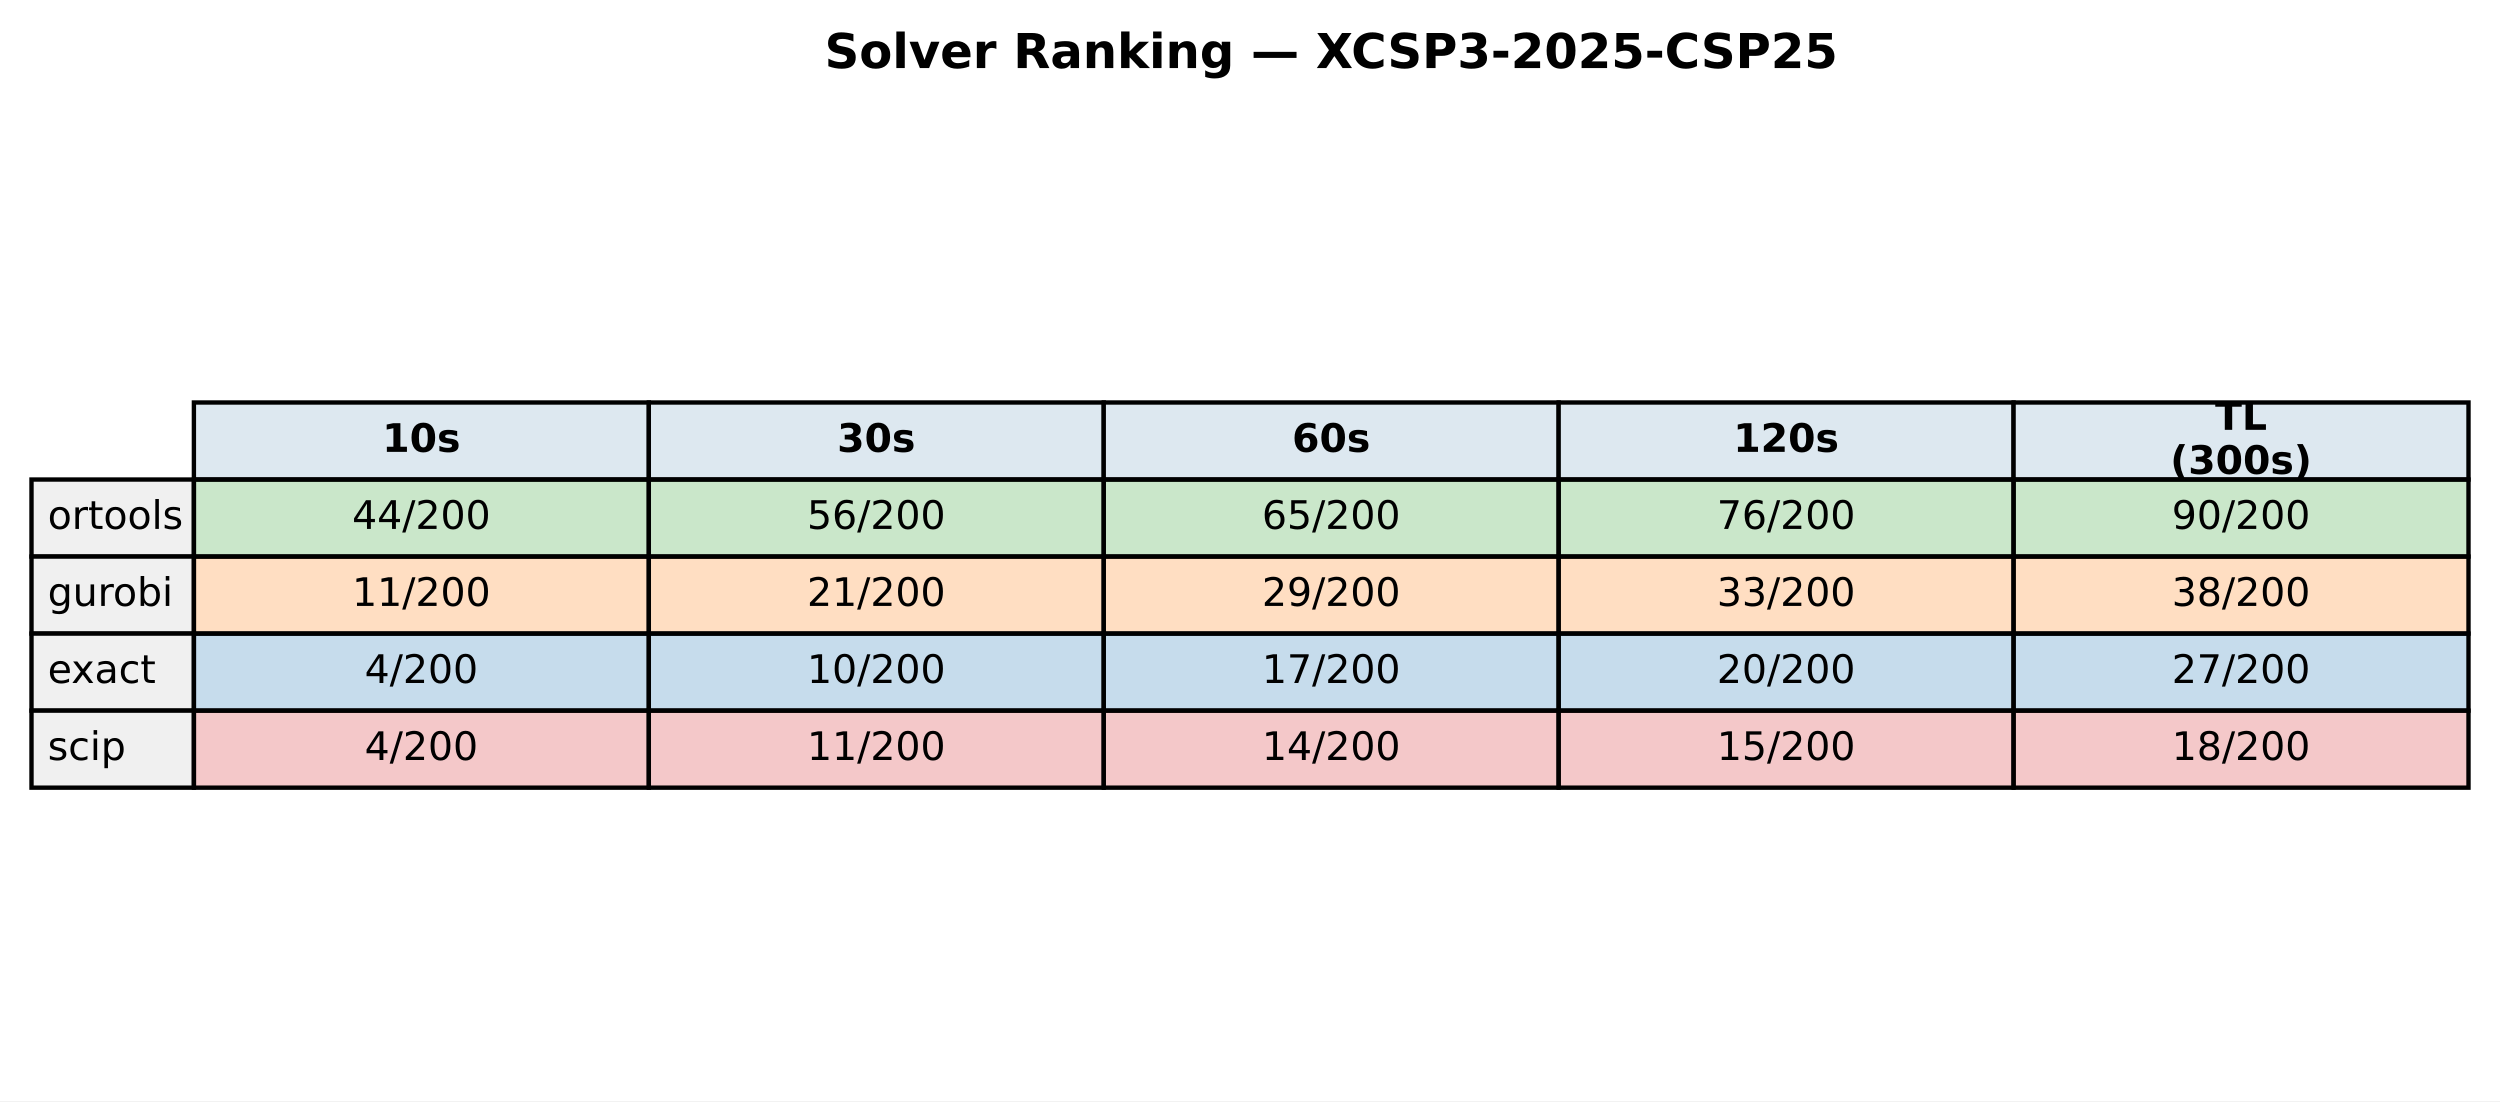
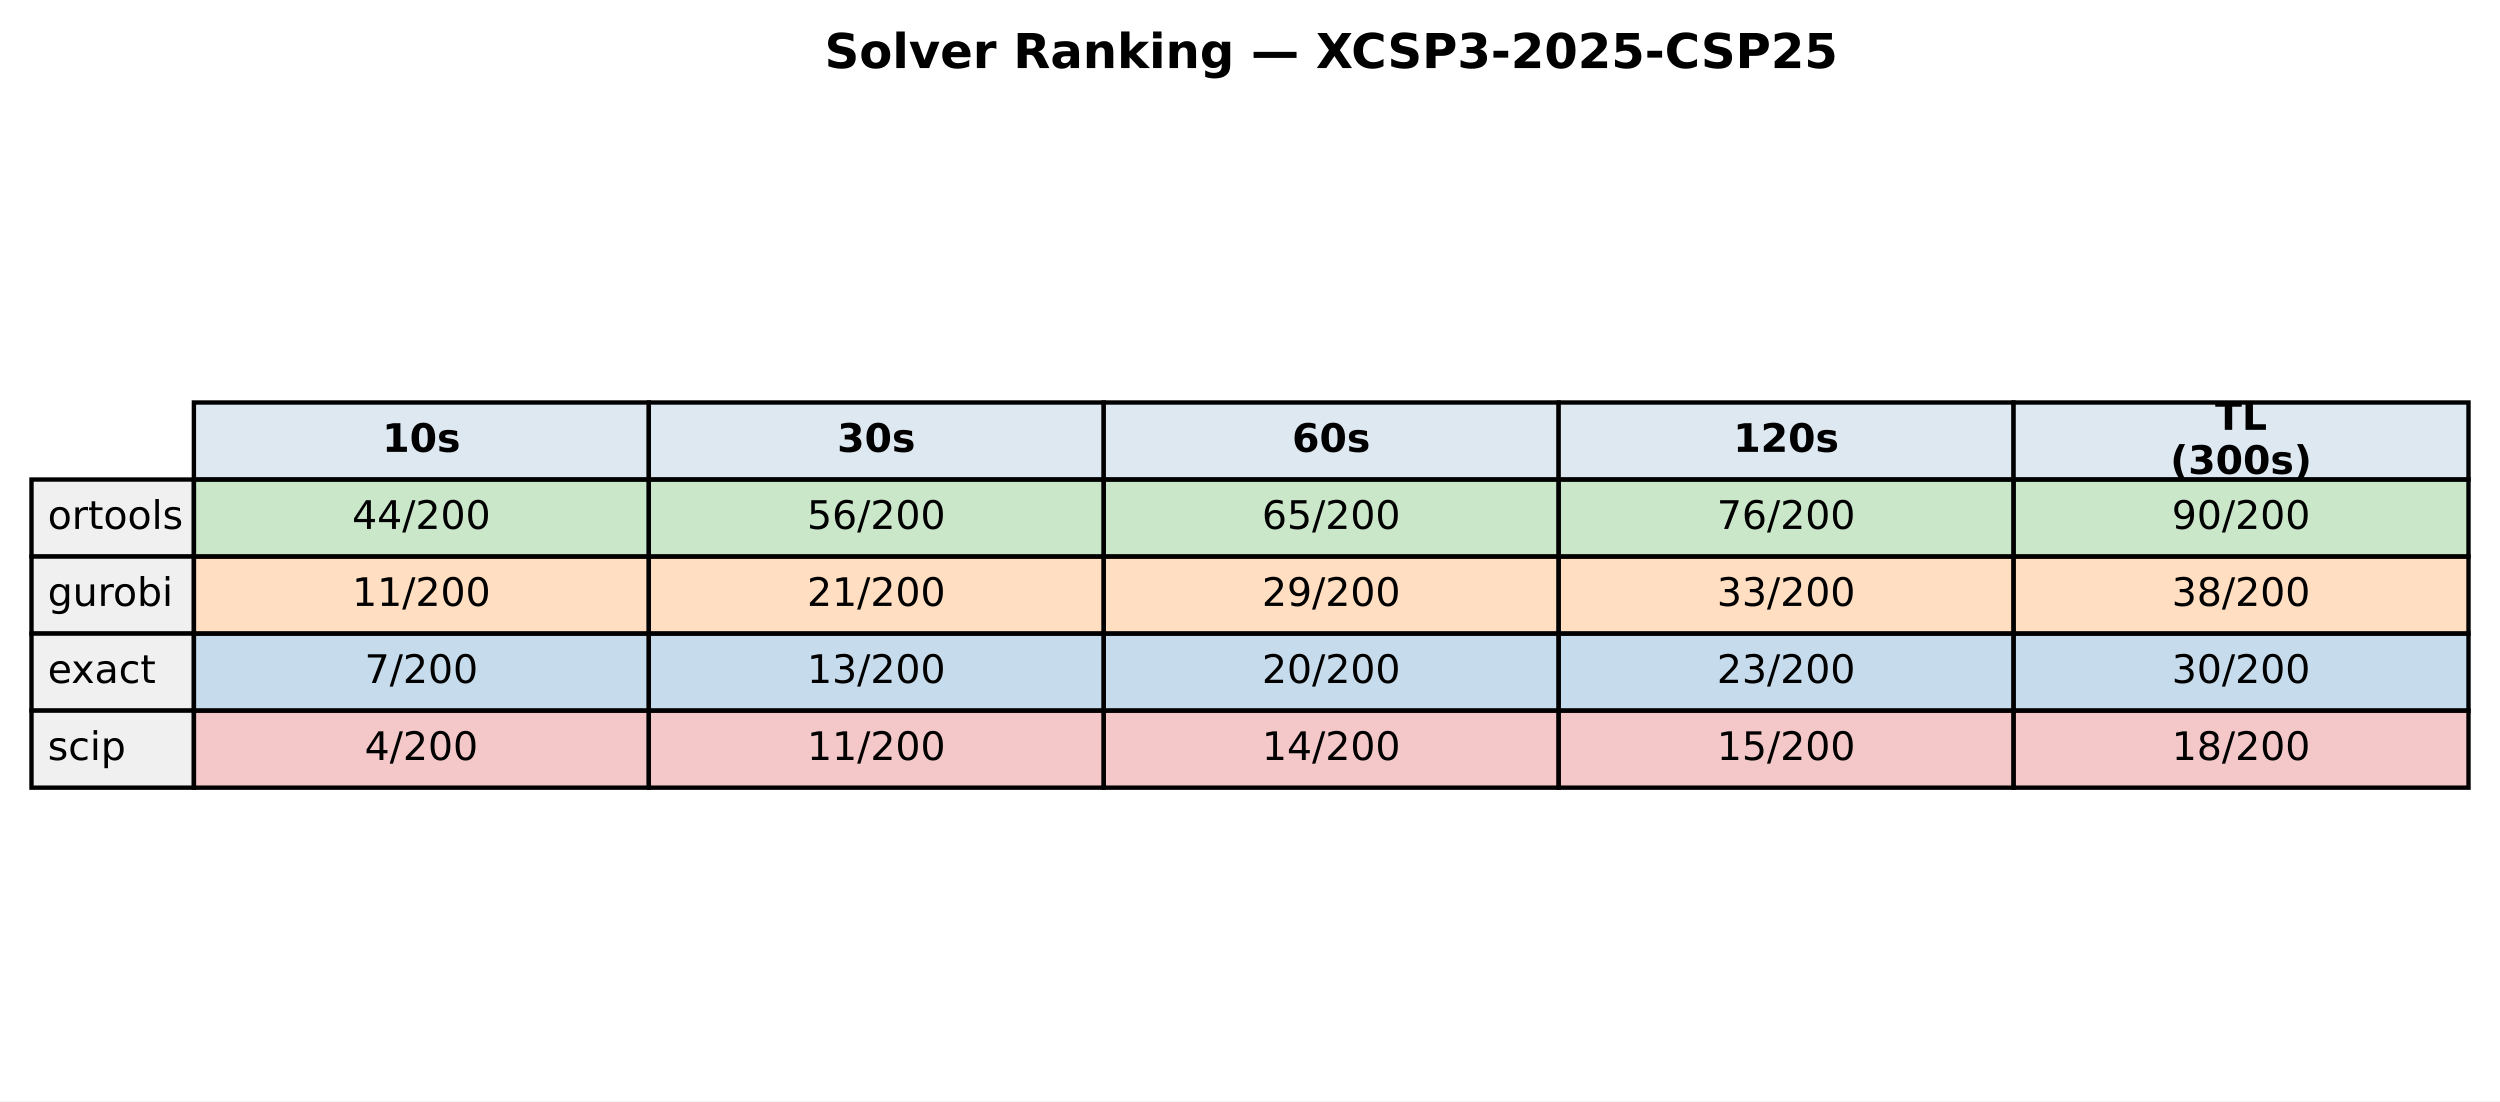
<svg xmlns="http://www.w3.org/2000/svg" xmlns:xlink="http://www.w3.org/1999/xlink" width="571.513pt" height="251.718pt" viewBox="0 0 571.513 251.718" version="1.1">
  <defs>
    <style type="text/css">*{stroke-linejoin: round; stroke-linecap: butt}</style>
  </defs>
  <g id="figure_1">
    <g id="patch_1">
      <path d="M 0 251.718  L 571.513 251.718  L 571.513 0  L 0 0  z " style="fill: #ffffff" />
    </g>
    <g id="axes_1">
      <g id="table_1">
        <g id="patch_2">
          <path d="M 44.325 109.623  L 148.323 109.623  L 148.323 92.012  L 44.325 92.012  z " style="fill: #dde8f0; stroke: #000000; stroke-linejoin: miter" />
        </g>
        <g id="text_1">
          <g transform="translate(87.38353 103.3009) scale(0.09 -0.09)">
            <defs>
              <path id="DejaVuSans-Bold-31" d="M 750 831  L 1813 831  L 1813 3847  L 722 3622  L 722 4441  L 1806 4666  L 2950 4666  L 2950 831  L 4013 831  L 4013 0  L 750 0  L 750 831  z " transform="scale(0.015625)" />
              <path id="DejaVuSans-Bold-30" d="M 2944 2338  Q 2944 3213 2780 3570  Q 2616 3928 2228 3928  Q 1841 3928 1675 3570  Q 1509 3213 1509 2338  Q 1509 1453 1675 1090  Q 1841 728 2228 728  Q 2613 728 2778 1090  Q 2944 1453 2944 2338  z M 4147 2328  Q 4147 1169 3647 539  Q 3147 -91 2228 -91  Q 1306 -91 806 539  Q 306 1169 306 2328  Q 306 3491 806 4120  Q 1306 4750 2228 4750  Q 3147 4750 3647 4120  Q 4147 3491 4147 2328  z " transform="scale(0.015625)" />
              <path id="DejaVuSans-Bold-73" d="M 3272 3391  L 3272 2541  Q 2913 2691 2578 2766  Q 2244 2841 1947 2841  Q 1628 2841 1473 2761  Q 1319 2681 1319 2516  Q 1319 2381 1436 2309  Q 1553 2238 1856 2203  L 2053 2175  Q 2913 2066 3209 1816  Q 3506 1566 3506 1031  Q 3506 472 3093 190  Q 2681 -91 1863 -91  Q 1516 -91 1145 -36  Q 775 19 384 128  L 384 978  Q 719 816 1070 734  Q 1422 653 1784 653  Q 2113 653 2278 743  Q 2444 834 2444 1013  Q 2444 1163 2330 1236  Q 2216 1309 1875 1350  L 1678 1375  Q 931 1469 631 1722  Q 331 1975 331 2491  Q 331 3047 712 3315  Q 1094 3584 1881 3584  Q 2191 3584 2531 3537  Q 2872 3491 3272 3391  z " transform="scale(0.015625)" />
            </defs>
            <use xlink:href="#DejaVuSans-Bold-31" />
            <use xlink:href="#DejaVuSans-Bold-30" transform="translate(69.58008 0)" />
            <use xlink:href="#DejaVuSans-Bold-73" transform="translate(139.1602 0)" />
          </g>
        </g>
        <g id="patch_3">
          <path d="M 148.323 109.623  L 252.32 109.623  L 252.32 92.012  L 148.323 92.012  z " style="fill: #dde8f0; stroke: #000000; stroke-linejoin: miter" />
        </g>
        <g id="text_2">
          <g transform="translate(191.381 103.3009) scale(0.09 -0.09)">
            <defs>
              <path id="DejaVuSans-Bold-33" d="M 2981 2516  Q 3453 2394 3698 2092  Q 3944 1791 3944 1325  Q 3944 631 3412 270  Q 2881 -91 1863 -91  Q 1503 -91 1142 -33  Q 781 25 428 141  L 428 1069  Q 766 900 1098 814  Q 1431 728 1753 728  Q 2231 728 2486 893  Q 2741 1059 2741 1369  Q 2741 1688 2480 1852  Q 2219 2016 1709 2016  L 1228 2016  L 1228 2791  L 1734 2791  Q 2188 2791 2409 2933  Q 2631 3075 2631 3366  Q 2631 3634 2415 3781  Q 2200 3928 1806 3928  Q 1516 3928 1219 3862  Q 922 3797 628 3669  L 628 4550  Q 984 4650 1334 4700  Q 1684 4750 2022 4750  Q 2931 4750 3382 4451  Q 3834 4153 3834 3553  Q 3834 3144 3618 2883  Q 3403 2622 2981 2516  z " transform="scale(0.015625)" />
            </defs>
            <use xlink:href="#DejaVuSans-Bold-33" />
            <use xlink:href="#DejaVuSans-Bold-30" transform="translate(69.58008 0)" />
            <use xlink:href="#DejaVuSans-Bold-73" transform="translate(139.1602 0)" />
          </g>
        </g>
        <g id="patch_4">
          <path d="M 252.32 109.623  L 356.318 109.623  L 356.318 92.012  L 252.32 92.012  z " style="fill: #dde8f0; stroke: #000000; stroke-linejoin: miter" />
        </g>
        <g id="text_3">
          <g transform="translate(295.3786 103.3009) scale(0.09 -0.09)">
            <defs>
              <path id="DejaVuSans-Bold-36" d="M 2316 2303  Q 2000 2303 1842 2098  Q 1684 1894 1684 1484  Q 1684 1075 1842 870  Q 2000 666 2316 666  Q 2634 666 2792 870  Q 2950 1075 2950 1484  Q 2950 1894 2792 2098  Q 2634 2303 2316 2303  z M 3803 4544  L 3803 3681  Q 3506 3822 3243 3889  Q 2981 3956 2731 3956  Q 2194 3956 1894 3657  Q 1594 3359 1544 2772  Q 1750 2925 1990 3001  Q 2231 3078 2516 3078  Q 3231 3078 3670 2659  Q 4109 2241 4109 1563  Q 4109 813 3618 361  Q 3128 -91 2303 -91  Q 1394 -91 895 523  Q 397 1138 397 2266  Q 397 3422 980 4083  Q 1563 4744 2578 4744  Q 2900 4744 3203 4694  Q 3506 4644 3803 4544  z " transform="scale(0.015625)" />
            </defs>
            <use xlink:href="#DejaVuSans-Bold-36" />
            <use xlink:href="#DejaVuSans-Bold-30" transform="translate(69.58008 0)" />
            <use xlink:href="#DejaVuSans-Bold-73" transform="translate(139.1602 0)" />
          </g>
        </g>
        <g id="patch_5">
          <path d="M 356.318 109.623  L 460.315 109.623  L 460.315 92.012  L 356.318 92.012  z " style="fill: #dde8f0; stroke: #000000; stroke-linejoin: miter" />
        </g>
        <g id="text_4">
          <g transform="translate(396.2451 103.3009) scale(0.09 -0.09)">
            <defs>
              <path id="DejaVuSans-Bold-32" d="M 1844 884  L 3897 884  L 3897 0  L 506 0  L 506 884  L 2209 2388  Q 2438 2594 2547 2791  Q 2656 2988 2656 3200  Q 2656 3528 2436 3728  Q 2216 3928 1850 3928  Q 1569 3928 1234 3808  Q 900 3688 519 3450  L 519 4475  Q 925 4609 1322 4679  Q 1719 4750 2100 4750  Q 2938 4750 3402 4381  Q 3866 4013 3866 3353  Q 3866 2972 3669 2642  Q 3472 2313 2841 1759  L 1844 884  z " transform="scale(0.015625)" />
            </defs>
            <use xlink:href="#DejaVuSans-Bold-31" />
            <use xlink:href="#DejaVuSans-Bold-32" transform="translate(69.58008 0)" />
            <use xlink:href="#DejaVuSans-Bold-30" transform="translate(139.1602 0)" />
            <use xlink:href="#DejaVuSans-Bold-73" transform="translate(208.7402 0)" />
          </g>
        </g>
        <g id="patch_6">
          <path d="M 460.315 109.623  L 564.313 109.623  L 564.313 92.012  L 460.315 92.012  z " style="fill: #dde8f0; stroke: #000000; stroke-linejoin: miter" />
        </g>
        <g id="text_5">
          <g transform="translate(506.3767 98.26192) scale(0.09 -0.09)">
            <defs>
              <path id="DejaVuSans-Bold-54" d="M 31 4666  L 4331 4666  L 4331 3756  L 2784 3756  L 2784 0  L 1581 0  L 1581 3756  L 31 3756  L 31 4666  z " transform="scale(0.015625)" />
              <path id="DejaVuSans-Bold-4c" d="M 588 4666  L 1791 4666  L 1791 909  L 3903 909  L 3903 0  L 588 0  L 588 4666  z " transform="scale(0.015625)" />
            </defs>
            <use xlink:href="#DejaVuSans-Bold-54" />
            <use xlink:href="#DejaVuSans-Bold-4c" transform="translate(68.21289 0)" />
          </g>
          <g transform="translate(496.1293 108.34) scale(0.09 -0.09)">
            <defs>
              <path id="DejaVuSans-Bold-28" d="M 2413 -844  L 1484 -844  Q 1006 -72 778 623  Q 550 1319 550 2003  Q 550 2688 779 3389  Q 1009 4091 1484 4856  L 2413 4856  Q 2013 4116 1813 3408  Q 1613 2700 1613 2009  Q 1613 1319 1811 609  Q 2009 -100 2413 -844  z " transform="scale(0.015625)" />
              <path id="DejaVuSans-Bold-29" d="M 513 -844  Q 913 -100 1113 609  Q 1313 1319 1313 2009  Q 1313 2700 1113 3408  Q 913 4116 513 4856  L 1441 4856  Q 1916 4091 2145 3389  Q 2375 2688 2375 2003  Q 2375 1319 2147 623  Q 1919 -72 1441 -844  L 513 -844  z " transform="scale(0.015625)" />
            </defs>
            <use xlink:href="#DejaVuSans-Bold-28" />
            <use xlink:href="#DejaVuSans-Bold-33" transform="translate(45.70312 0)" />
            <use xlink:href="#DejaVuSans-Bold-30" transform="translate(115.2832 0)" />
            <use xlink:href="#DejaVuSans-Bold-30" transform="translate(184.8633 0)" />
            <use xlink:href="#DejaVuSans-Bold-73" transform="translate(254.4434 0)" />
            <use xlink:href="#DejaVuSans-Bold-29" transform="translate(313.9648 0)" />
          </g>
        </g>
        <g id="patch_7">
          <path d="M 7.2 127.233  L 44.325 127.233  L 44.325 109.623  L 7.2 109.623  z " style="fill: #f0f0f0; stroke: #000000; stroke-linejoin: miter" />
        </g>
        <g id="text_6">
          <g transform="translate(10.9125 120.9113) scale(0.09 -0.09)">
            <defs>
              <path id="DejaVuSans-6f" d="M 1959 3097  Q 1497 3097 1228 2736  Q 959 2375 959 1747  Q 959 1119 1226 758  Q 1494 397 1959 397  Q 2419 397 2687 759  Q 2956 1122 2956 1747  Q 2956 2369 2687 2733  Q 2419 3097 1959 3097  z M 1959 3584  Q 2709 3584 3137 3096  Q 3566 2609 3566 1747  Q 3566 888 3137 398  Q 2709 -91 1959 -91  Q 1206 -91 779 398  Q 353 888 353 1747  Q 353 2609 779 3096  Q 1206 3584 1959 3584  z " transform="scale(0.015625)" />
              <path id="DejaVuSans-72" d="M 2631 2963  Q 2534 3019 2420 3045  Q 2306 3072 2169 3072  Q 1681 3072 1420 2755  Q 1159 2438 1159 1844  L 1159 0  L 581 0  L 581 3500  L 1159 3500  L 1159 2956  Q 1341 3275 1631 3429  Q 1922 3584 2338 3584  Q 2397 3584 2469 3576  Q 2541 3569 2628 3553  L 2631 2963  z " transform="scale(0.015625)" />
              <path id="DejaVuSans-74" d="M 1172 4494  L 1172 3500  L 2356 3500  L 2356 3053  L 1172 3053  L 1172 1153  Q 1172 725 1289 603  Q 1406 481 1766 481  L 2356 481  L 2356 0  L 1766 0  Q 1100 0 847 248  Q 594 497 594 1153  L 594 3053  L 172 3053  L 172 3500  L 594 3500  L 594 4494  L 1172 4494  z " transform="scale(0.015625)" />
              <path id="DejaVuSans-6c" d="M 603 4863  L 1178 4863  L 1178 0  L 603 0  L 603 4863  z " transform="scale(0.015625)" />
              <path id="DejaVuSans-73" d="M 2834 3397  L 2834 2853  Q 2591 2978 2328 3040  Q 2066 3103 1784 3103  Q 1356 3103 1142 2972  Q 928 2841 928 2578  Q 928 2378 1081 2264  Q 1234 2150 1697 2047  L 1894 2003  Q 2506 1872 2764 1633  Q 3022 1394 3022 966  Q 3022 478 2636 193  Q 2250 -91 1575 -91  Q 1294 -91 989 -36  Q 684 19 347 128  L 347 722  Q 666 556 975 473  Q 1284 391 1588 391  Q 1994 391 2212 530  Q 2431 669 2431 922  Q 2431 1156 2273 1281  Q 2116 1406 1581 1522  L 1381 1569  Q 847 1681 609 1914  Q 372 2147 372 2553  Q 372 3047 722 3315  Q 1072 3584 1716 3584  Q 2034 3584 2315 3537  Q 2597 3491 2834 3397  z " transform="scale(0.015625)" />
            </defs>
            <use xlink:href="#DejaVuSans-6f" />
            <use xlink:href="#DejaVuSans-72" transform="translate(61.18164 0)" />
            <use xlink:href="#DejaVuSans-74" transform="translate(102.2949 0)" />
            <use xlink:href="#DejaVuSans-6f" transform="translate(141.5039 0)" />
            <use xlink:href="#DejaVuSans-6f" transform="translate(202.6855 0)" />
            <use xlink:href="#DejaVuSans-6c" transform="translate(263.8672 0)" />
            <use xlink:href="#DejaVuSans-73" transform="translate(291.6504 0)" />
          </g>
        </g>
        <g id="patch_8">
          <path d="M 44.325 127.233  L 148.323 127.233  L 148.323 109.623  L 44.325 109.623  z " style="fill: #2ca02c; fill-opacity: 0.25; stroke: #000000; stroke-linejoin: miter" />
        </g>
        <g id="text_7">
          <g transform="translate(80.4922 120.9113) scale(0.09 -0.09)">
            <defs>
              <path id="DejaVuSans-34" d="M 2419 4116  L 825 1625  L 2419 1625  L 2419 4116  z M 2253 4666  L 3047 4666  L 3047 1625  L 3713 1625  L 3713 1100  L 3047 1100  L 3047 0  L 2419 0  L 2419 1100  L 313 1100  L 313 1709  L 2253 4666  z " transform="scale(0.015625)" />
              <path id="DejaVuSans-2f" d="M 1625 4666  L 2156 4666  L 531 -594  L 0 -594  L 1625 4666  z " transform="scale(0.015625)" />
              <path id="DejaVuSans-32" d="M 1228 531  L 3431 531  L 3431 0  L 469 0  L 469 531  Q 828 903 1448 1529  Q 2069 2156 2228 2338  Q 2531 2678 2651 2914  Q 2772 3150 2772 3378  Q 2772 3750 2511 3984  Q 2250 4219 1831 4219  Q 1534 4219 1204 4116  Q 875 4013 500 3803  L 500 4441  Q 881 4594 1212 4672  Q 1544 4750 1819 4750  Q 2544 4750 2975 4387  Q 3406 4025 3406 3419  Q 3406 3131 3298 2873  Q 3191 2616 2906 2266  Q 2828 2175 2409 1742  Q 1991 1309 1228 531  z " transform="scale(0.015625)" />
              <path id="DejaVuSans-30" d="M 2034 4250  Q 1547 4250 1301 3770  Q 1056 3291 1056 2328  Q 1056 1369 1301 889  Q 1547 409 2034 409  Q 2525 409 2770 889  Q 3016 1369 3016 2328  Q 3016 3291 2770 3770  Q 2525 4250 2034 4250  z M 2034 4750  Q 2819 4750 3233 4129  Q 3647 3509 3647 2328  Q 3647 1150 3233 529  Q 2819 -91 2034 -91  Q 1250 -91 836 529  Q 422 1150 422 2328  Q 422 3509 836 4129  Q 1250 4750 2034 4750  z " transform="scale(0.015625)" />
            </defs>
            <use xlink:href="#DejaVuSans-34" />
            <use xlink:href="#DejaVuSans-34" transform="translate(63.62305 0)" />
            <use xlink:href="#DejaVuSans-2f" transform="translate(127.2461 0)" />
            <use xlink:href="#DejaVuSans-32" transform="translate(160.9375 0)" />
            <use xlink:href="#DejaVuSans-30" transform="translate(224.5605 0)" />
            <use xlink:href="#DejaVuSans-30" transform="translate(288.1836 0)" />
          </g>
        </g>
        <g id="patch_9">
          <path d="M 148.323 127.233  L 252.32 127.233  L 252.32 109.623  L 148.323 109.623  z " style="fill: #2ca02c; fill-opacity: 0.25; stroke: #000000; stroke-linejoin: miter" />
        </g>
        <g id="text_8">
          <g transform="translate(184.4897 120.9113) scale(0.09 -0.09)">
            <defs>
              <path id="DejaVuSans-35" d="M 691 4666  L 3169 4666  L 3169 4134  L 1269 4134  L 1269 2991  Q 1406 3038 1543 3061  Q 1681 3084 1819 3084  Q 2600 3084 3056 2656  Q 3513 2228 3513 1497  Q 3513 744 3044 326  Q 2575 -91 1722 -91  Q 1428 -91 1123 -41  Q 819 9 494 109  L 494 744  Q 775 591 1075 516  Q 1375 441 1709 441  Q 2250 441 2565 725  Q 2881 1009 2881 1497  Q 2881 1984 2565 2268  Q 2250 2553 1709 2553  Q 1456 2553 1204 2497  Q 953 2441 691 2322  L 691 4666  z " transform="scale(0.015625)" />
              <path id="DejaVuSans-36" d="M 2113 2584  Q 1688 2584 1439 2293  Q 1191 2003 1191 1497  Q 1191 994 1439 701  Q 1688 409 2113 409  Q 2538 409 2786 701  Q 3034 994 3034 1497  Q 3034 2003 2786 2293  Q 2538 2584 2113 2584  z M 3366 4563  L 3366 3988  Q 3128 4100 2886 4159  Q 2644 4219 2406 4219  Q 1781 4219 1451 3797  Q 1122 3375 1075 2522  Q 1259 2794 1537 2939  Q 1816 3084 2150 3084  Q 2853 3084 3261 2657  Q 3669 2231 3669 1497  Q 3669 778 3244 343  Q 2819 -91 2113 -91  Q 1303 -91 875 529  Q 447 1150 447 2328  Q 447 3434 972 4092  Q 1497 4750 2381 4750  Q 2619 4750 2861 4703  Q 3103 4656 3366 4563  z " transform="scale(0.015625)" />
            </defs>
            <use xlink:href="#DejaVuSans-35" />
            <use xlink:href="#DejaVuSans-36" transform="translate(63.62305 0)" />
            <use xlink:href="#DejaVuSans-2f" transform="translate(127.2461 0)" />
            <use xlink:href="#DejaVuSans-32" transform="translate(160.9375 0)" />
            <use xlink:href="#DejaVuSans-30" transform="translate(224.5605 0)" />
            <use xlink:href="#DejaVuSans-30" transform="translate(288.1836 0)" />
          </g>
        </g>
        <g id="patch_10">
          <path d="M 252.32 127.233  L 356.318 127.233  L 356.318 109.623  L 252.32 109.623  z " style="fill: #2ca02c; fill-opacity: 0.25; stroke: #000000; stroke-linejoin: miter" />
        </g>
        <g id="text_9">
          <g transform="translate(288.4872 120.9113) scale(0.09 -0.09)">
            <use xlink:href="#DejaVuSans-36" />
            <use xlink:href="#DejaVuSans-35" transform="translate(63.62305 0)" />
            <use xlink:href="#DejaVuSans-2f" transform="translate(127.2461 0)" />
            <use xlink:href="#DejaVuSans-32" transform="translate(160.9375 0)" />
            <use xlink:href="#DejaVuSans-30" transform="translate(224.5605 0)" />
            <use xlink:href="#DejaVuSans-30" transform="translate(288.1836 0)" />
          </g>
        </g>
        <g id="patch_11">
          <path d="M 356.318 127.233  L 460.315 127.233  L 460.315 109.623  L 356.318 109.623  z " style="fill: #2ca02c; fill-opacity: 0.25; stroke: #000000; stroke-linejoin: miter" />
        </g>
        <g id="text_10">
          <g transform="translate(392.4848 120.9113) scale(0.09 -0.09)">
            <defs>
              <path id="DejaVuSans-37" d="M 525 4666  L 3525 4666  L 3525 4397  L 1831 0  L 1172 0  L 2766 4134  L 525 4134  L 525 4666  z " transform="scale(0.015625)" />
            </defs>
            <use xlink:href="#DejaVuSans-37" />
            <use xlink:href="#DejaVuSans-36" transform="translate(63.62305 0)" />
            <use xlink:href="#DejaVuSans-2f" transform="translate(127.2461 0)" />
            <use xlink:href="#DejaVuSans-32" transform="translate(160.9375 0)" />
            <use xlink:href="#DejaVuSans-30" transform="translate(224.5605 0)" />
            <use xlink:href="#DejaVuSans-30" transform="translate(288.1836 0)" />
          </g>
        </g>
        <g id="patch_12">
          <path d="M 460.315 127.233  L 564.313 127.233  L 564.313 109.623  L 460.315 109.623  z " style="fill: #2ca02c; fill-opacity: 0.25; stroke: #000000; stroke-linejoin: miter" />
        </g>
        <g id="text_11">
          <g transform="translate(496.4823 120.9113) scale(0.09 -0.09)">
            <defs>
              <path id="DejaVuSans-39" d="M 703 97  L 703 672  Q 941 559 1184 500  Q 1428 441 1663 441  Q 2288 441 2617 861  Q 2947 1281 2994 2138  Q 2813 1869 2534 1725  Q 2256 1581 1919 1581  Q 1219 1581 811 2004  Q 403 2428 403 3163  Q 403 3881 828 4315  Q 1253 4750 1959 4750  Q 2769 4750 3195 4129  Q 3622 3509 3622 2328  Q 3622 1225 3098 567  Q 2575 -91 1691 -91  Q 1453 -91 1209 -44  Q 966 3 703 97  z M 1959 2075  Q 2384 2075 2632 2365  Q 2881 2656 2881 3163  Q 2881 3666 2632 3958  Q 2384 4250 1959 4250  Q 1534 4250 1286 3958  Q 1038 3666 1038 3163  Q 1038 2656 1286 2365  Q 1534 2075 1959 2075  z " transform="scale(0.015625)" />
            </defs>
            <use xlink:href="#DejaVuSans-39" />
            <use xlink:href="#DejaVuSans-30" transform="translate(63.62305 0)" />
            <use xlink:href="#DejaVuSans-2f" transform="translate(127.2461 0)" />
            <use xlink:href="#DejaVuSans-32" transform="translate(160.9375 0)" />
            <use xlink:href="#DejaVuSans-30" transform="translate(224.5605 0)" />
            <use xlink:href="#DejaVuSans-30" transform="translate(288.1836 0)" />
          </g>
        </g>
        <g id="patch_13">
          <path d="M 7.2 144.843  L 44.325 144.843  L 44.325 127.233  L 7.2 127.233  z " style="fill: #f0f0f0; stroke: #000000; stroke-linejoin: miter" />
        </g>
        <g id="text_12">
          <g transform="translate(10.9125 138.5217) scale(0.09 -0.09)">
            <defs>
              <path id="DejaVuSans-67" d="M 2906 1791  Q 2906 2416 2648 2759  Q 2391 3103 1925 3103  Q 1463 3103 1205 2759  Q 947 2416 947 1791  Q 947 1169 1205 825  Q 1463 481 1925 481  Q 2391 481 2648 825  Q 2906 1169 2906 1791  z M 3481 434  Q 3481 -459 3084 -895  Q 2688 -1331 1869 -1331  Q 1566 -1331 1297 -1286  Q 1028 -1241 775 -1147  L 775 -588  Q 1028 -725 1275 -790  Q 1522 -856 1778 -856  Q 2344 -856 2625 -561  Q 2906 -266 2906 331  L 2906 616  Q 2728 306 2450 153  Q 2172 0 1784 0  Q 1141 0 747 490  Q 353 981 353 1791  Q 353 2603 747 3093  Q 1141 3584 1784 3584  Q 2172 3584 2450 3431  Q 2728 3278 2906 2969  L 2906 3500  L 3481 3500  L 3481 434  z " transform="scale(0.015625)" />
              <path id="DejaVuSans-75" d="M 544 1381  L 544 3500  L 1119 3500  L 1119 1403  Q 1119 906 1312 657  Q 1506 409 1894 409  Q 2359 409 2629 706  Q 2900 1003 2900 1516  L 2900 3500  L 3475 3500  L 3475 0  L 2900 0  L 2900 538  Q 2691 219 2414 64  Q 2138 -91 1772 -91  Q 1169 -91 856 284  Q 544 659 544 1381  z M 1991 3584  L 1991 3584  z " transform="scale(0.015625)" />
              <path id="DejaVuSans-62" d="M 3116 1747  Q 3116 2381 2855 2742  Q 2594 3103 2138 3103  Q 1681 3103 1420 2742  Q 1159 2381 1159 1747  Q 1159 1113 1420 752  Q 1681 391 2138 391  Q 2594 391 2855 752  Q 3116 1113 3116 1747  z M 1159 2969  Q 1341 3281 1617 3432  Q 1894 3584 2278 3584  Q 2916 3584 3314 3078  Q 3713 2572 3713 1747  Q 3713 922 3314 415  Q 2916 -91 2278 -91  Q 1894 -91 1617 61  Q 1341 213 1159 525  L 1159 0  L 581 0  L 581 4863  L 1159 4863  L 1159 2969  z " transform="scale(0.015625)" />
              <path id="DejaVuSans-69" d="M 603 3500  L 1178 3500  L 1178 0  L 603 0  L 603 3500  z M 603 4863  L 1178 4863  L 1178 4134  L 603 4134  L 603 4863  z " transform="scale(0.015625)" />
            </defs>
            <use xlink:href="#DejaVuSans-67" />
            <use xlink:href="#DejaVuSans-75" transform="translate(63.47656 0)" />
            <use xlink:href="#DejaVuSans-72" transform="translate(126.8555 0)" />
            <use xlink:href="#DejaVuSans-6f" transform="translate(165.7188 0)" />
            <use xlink:href="#DejaVuSans-62" transform="translate(226.9004 0)" />
            <use xlink:href="#DejaVuSans-69" transform="translate(290.377 0)" />
          </g>
        </g>
        <g id="patch_14">
          <path d="M 44.325 144.843  L 148.323 144.843  L 148.323 127.233  L 44.325 127.233  z " style="fill: #ff7f0e; fill-opacity: 0.25; stroke: #000000; stroke-linejoin: miter" />
        </g>
        <g id="text_13">
          <g transform="translate(80.4922 138.5217) scale(0.09 -0.09)">
            <defs>
              <path id="DejaVuSans-31" d="M 794 531  L 1825 531  L 1825 4091  L 703 3866  L 703 4441  L 1819 4666  L 2450 4666  L 2450 531  L 3481 531  L 3481 0  L 794 0  L 794 531  z " transform="scale(0.015625)" />
            </defs>
            <use xlink:href="#DejaVuSans-31" />
            <use xlink:href="#DejaVuSans-31" transform="translate(63.62305 0)" />
            <use xlink:href="#DejaVuSans-2f" transform="translate(127.2461 0)" />
            <use xlink:href="#DejaVuSans-32" transform="translate(160.9375 0)" />
            <use xlink:href="#DejaVuSans-30" transform="translate(224.5605 0)" />
            <use xlink:href="#DejaVuSans-30" transform="translate(288.1836 0)" />
          </g>
        </g>
        <g id="patch_15">
          <path d="M 148.323 144.843  L 252.32 144.843  L 252.32 127.233  L 148.323 127.233  z " style="fill: #ff7f0e; fill-opacity: 0.25; stroke: #000000; stroke-linejoin: miter" />
        </g>
        <g id="text_14">
          <g transform="translate(184.4897 138.5217) scale(0.09 -0.09)">
            <use xlink:href="#DejaVuSans-32" />
            <use xlink:href="#DejaVuSans-31" transform="translate(63.62305 0)" />
            <use xlink:href="#DejaVuSans-2f" transform="translate(127.2461 0)" />
            <use xlink:href="#DejaVuSans-32" transform="translate(160.9375 0)" />
            <use xlink:href="#DejaVuSans-30" transform="translate(224.5605 0)" />
            <use xlink:href="#DejaVuSans-30" transform="translate(288.1836 0)" />
          </g>
        </g>
        <g id="patch_16">
          <path d="M 252.32 144.843  L 356.318 144.843  L 356.318 127.233  L 252.32 127.233  z " style="fill: #ff7f0e; fill-opacity: 0.25; stroke: #000000; stroke-linejoin: miter" />
        </g>
        <g id="text_15">
          <g transform="translate(288.4872 138.5217) scale(0.09 -0.09)">
            <use xlink:href="#DejaVuSans-32" />
            <use xlink:href="#DejaVuSans-39" transform="translate(63.62305 0)" />
            <use xlink:href="#DejaVuSans-2f" transform="translate(127.2461 0)" />
            <use xlink:href="#DejaVuSans-32" transform="translate(160.9375 0)" />
            <use xlink:href="#DejaVuSans-30" transform="translate(224.5605 0)" />
            <use xlink:href="#DejaVuSans-30" transform="translate(288.1836 0)" />
          </g>
        </g>
        <g id="patch_17">
          <path d="M 356.318 144.843  L 460.315 144.843  L 460.315 127.233  L 356.318 127.233  z " style="fill: #ff7f0e; fill-opacity: 0.25; stroke: #000000; stroke-linejoin: miter" />
        </g>
        <g id="text_16">
          <g transform="translate(392.4848 138.5217) scale(0.09 -0.09)">
            <defs>
              <path id="DejaVuSans-33" d="M 2597 2516  Q 3050 2419 3304 2112  Q 3559 1806 3559 1356  Q 3559 666 3084 287  Q 2609 -91 1734 -91  Q 1441 -91 1130 -33  Q 819 25 488 141  L 488 750  Q 750 597 1062 519  Q 1375 441 1716 441  Q 2309 441 2620 675  Q 2931 909 2931 1356  Q 2931 1769 2642 2001  Q 2353 2234 1838 2234  L 1294 2234  L 1294 2753  L 1863 2753  Q 2328 2753 2575 2939  Q 2822 3125 2822 3475  Q 2822 3834 2567 4026  Q 2313 4219 1838 4219  Q 1578 4219 1281 4162  Q 984 4106 628 3988  L 628 4550  Q 988 4650 1302 4700  Q 1616 4750 1894 4750  Q 2613 4750 3031 4423  Q 3450 4097 3450 3541  Q 3450 3153 3228 2886  Q 3006 2619 2597 2516  z " transform="scale(0.015625)" />
            </defs>
            <use xlink:href="#DejaVuSans-33" />
            <use xlink:href="#DejaVuSans-33" transform="translate(63.62305 0)" />
            <use xlink:href="#DejaVuSans-2f" transform="translate(127.2461 0)" />
            <use xlink:href="#DejaVuSans-32" transform="translate(160.9375 0)" />
            <use xlink:href="#DejaVuSans-30" transform="translate(224.5605 0)" />
            <use xlink:href="#DejaVuSans-30" transform="translate(288.1836 0)" />
          </g>
        </g>
        <g id="patch_18">
          <path d="M 460.315 144.843  L 564.313 144.843  L 564.313 127.233  L 460.315 127.233  z " style="fill: #ff7f0e; fill-opacity: 0.25; stroke: #000000; stroke-linejoin: miter" />
        </g>
        <g id="text_17">
          <g transform="translate(496.4823 138.5217) scale(0.09 -0.09)">
            <defs>
              <path id="DejaVuSans-38" d="M 2034 2216  Q 1584 2216 1326 1975  Q 1069 1734 1069 1313  Q 1069 891 1326 650  Q 1584 409 2034 409  Q 2484 409 2743 651  Q 3003 894 3003 1313  Q 3003 1734 2745 1975  Q 2488 2216 2034 2216  z M 1403 2484  Q 997 2584 770 2862  Q 544 3141 544 3541  Q 544 4100 942 4425  Q 1341 4750 2034 4750  Q 2731 4750 3128 4425  Q 3525 4100 3525 3541  Q 3525 3141 3298 2862  Q 3072 2584 2669 2484  Q 3125 2378 3379 2068  Q 3634 1759 3634 1313  Q 3634 634 3220 271  Q 2806 -91 2034 -91  Q 1263 -91 848 271  Q 434 634 434 1313  Q 434 1759 690 2068  Q 947 2378 1403 2484  z M 1172 3481  Q 1172 3119 1398 2916  Q 1625 2713 2034 2713  Q 2441 2713 2670 2916  Q 2900 3119 2900 3481  Q 2900 3844 2670 4047  Q 2441 4250 2034 4250  Q 1625 4250 1398 4047  Q 1172 3844 1172 3481  z " transform="scale(0.015625)" />
            </defs>
            <use xlink:href="#DejaVuSans-33" />
            <use xlink:href="#DejaVuSans-38" transform="translate(63.62305 0)" />
            <use xlink:href="#DejaVuSans-2f" transform="translate(127.2461 0)" />
            <use xlink:href="#DejaVuSans-32" transform="translate(160.9375 0)" />
            <use xlink:href="#DejaVuSans-30" transform="translate(224.5605 0)" />
            <use xlink:href="#DejaVuSans-30" transform="translate(288.1836 0)" />
          </g>
        </g>
        <g id="patch_19">
          <path d="M 7.2 162.454  L 44.325 162.454  L 44.325 144.843  L 7.2 144.843  z " style="fill: #f0f0f0; stroke: #000000; stroke-linejoin: miter" />
        </g>
        <g id="text_18">
          <g transform="translate(10.9125 156.1321) scale(0.09 -0.09)">
            <defs>
              <path id="DejaVuSans-65" d="M 3597 1894  L 3597 1613  L 953 1613  Q 991 1019 1311 708  Q 1631 397 2203 397  Q 2534 397 2845 478  Q 3156 559 3463 722  L 3463 178  Q 3153 47 2828 -22  Q 2503 -91 2169 -91  Q 1331 -91 842 396  Q 353 884 353 1716  Q 353 2575 817 3079  Q 1281 3584 2069 3584  Q 2775 3584 3186 3129  Q 3597 2675 3597 1894  z M 3022 2063  Q 3016 2534 2758 2815  Q 2500 3097 2075 3097  Q 1594 3097 1305 2825  Q 1016 2553 972 2059  L 3022 2063  z " transform="scale(0.015625)" />
              <path id="DejaVuSans-78" d="M 3513 3500  L 2247 1797  L 3578 0  L 2900 0  L 1881 1375  L 863 0  L 184 0  L 1544 1831  L 300 3500  L 978 3500  L 1906 2253  L 2834 3500  L 3513 3500  z " transform="scale(0.015625)" />
              <path id="DejaVuSans-61" d="M 2194 1759  Q 1497 1759 1228 1600  Q 959 1441 959 1056  Q 959 750 1161 570  Q 1363 391 1709 391  Q 2188 391 2477 730  Q 2766 1069 2766 1631  L 2766 1759  L 2194 1759  z M 3341 1997  L 3341 0  L 2766 0  L 2766 531  Q 2569 213 2275 61  Q 1981 -91 1556 -91  Q 1019 -91 701 211  Q 384 513 384 1019  Q 384 1609 779 1909  Q 1175 2209 1959 2209  L 2766 2209  L 2766 2266  Q 2766 2663 2505 2880  Q 2244 3097 1772 3097  Q 1472 3097 1187 3025  Q 903 2953 641 2809  L 641 3341  Q 956 3463 1253 3523  Q 1550 3584 1831 3584  Q 2591 3584 2966 3190  Q 3341 2797 3341 1997  z " transform="scale(0.015625)" />
              <path id="DejaVuSans-63" d="M 3122 3366  L 3122 2828  Q 2878 2963 2633 3030  Q 2388 3097 2138 3097  Q 1578 3097 1268 2742  Q 959 2388 959 1747  Q 959 1106 1268 751  Q 1578 397 2138 397  Q 2388 397 2633 464  Q 2878 531 3122 666  L 3122 134  Q 2881 22 2623 -34  Q 2366 -91 2075 -91  Q 1284 -91 818 406  Q 353 903 353 1747  Q 353 2603 823 3093  Q 1294 3584 2113 3584  Q 2378 3584 2631 3529  Q 2884 3475 3122 3366  z " transform="scale(0.015625)" />
            </defs>
            <use xlink:href="#DejaVuSans-65" />
            <use xlink:href="#DejaVuSans-78" transform="translate(59.77344 0)" />
            <use xlink:href="#DejaVuSans-61" transform="translate(118.9531 0)" />
            <use xlink:href="#DejaVuSans-63" transform="translate(180.2324 0)" />
            <use xlink:href="#DejaVuSans-74" transform="translate(235.2129 0)" />
          </g>
        </g>
        <g id="patch_20">
          <path d="M 44.325 162.454  L 148.323 162.454  L 148.323 144.843  L 44.325 144.843  z " style="fill: #1f77b4; fill-opacity: 0.25; stroke: #000000; stroke-linejoin: miter" />
        </g>
        <g id="text_19">
          <g transform="translate(83.35532 156.1321) scale(0.09 -0.09)">
-             <use xlink:href="#DejaVuSans-34" />
+             <use xlink:href="#DejaVuSans-37" />
            <use xlink:href="#DejaVuSans-2f" transform="translate(63.62305 0)" />
            <use xlink:href="#DejaVuSans-32" transform="translate(97.31445 0)" />
            <use xlink:href="#DejaVuSans-30" transform="translate(160.9375 0)" />
            <use xlink:href="#DejaVuSans-30" transform="translate(224.5605 0)" />
          </g>
        </g>
        <g id="patch_21">
          <path d="M 148.323 162.454  L 252.32 162.454  L 252.32 144.843  L 148.323 144.843  z " style="fill: #1f77b4; fill-opacity: 0.25; stroke: #000000; stroke-linejoin: miter" />
        </g>
        <g id="text_20">
          <g transform="translate(184.4897 156.1321) scale(0.09 -0.09)">
            <use xlink:href="#DejaVuSans-31" />
-             <use xlink:href="#DejaVuSans-30" transform="translate(63.62305 0)" />
+             <use xlink:href="#DejaVuSans-33" transform="translate(63.62305 0)" />
            <use xlink:href="#DejaVuSans-2f" transform="translate(127.2461 0)" />
            <use xlink:href="#DejaVuSans-32" transform="translate(160.9375 0)" />
            <use xlink:href="#DejaVuSans-30" transform="translate(224.5605 0)" />
            <use xlink:href="#DejaVuSans-30" transform="translate(288.1836 0)" />
          </g>
        </g>
        <g id="patch_22">
          <path d="M 252.32 162.454  L 356.318 162.454  L 356.318 144.843  L 252.32 144.843  z " style="fill: #1f77b4; fill-opacity: 0.25; stroke: #000000; stroke-linejoin: miter" />
        </g>
        <g id="text_21">
          <g transform="translate(288.4872 156.1321) scale(0.09 -0.09)">
-             <use xlink:href="#DejaVuSans-31" />
-             <use xlink:href="#DejaVuSans-37" transform="translate(63.62305 0)" />
+             <use xlink:href="#DejaVuSans-32" />
+             <use xlink:href="#DejaVuSans-30" transform="translate(63.62305 0)" />
            <use xlink:href="#DejaVuSans-2f" transform="translate(127.2461 0)" />
            <use xlink:href="#DejaVuSans-32" transform="translate(160.9375 0)" />
            <use xlink:href="#DejaVuSans-30" transform="translate(224.5605 0)" />
            <use xlink:href="#DejaVuSans-30" transform="translate(288.1836 0)" />
          </g>
        </g>
        <g id="patch_23">
          <path d="M 356.318 162.454  L 460.315 162.454  L 460.315 144.843  L 356.318 144.843  z " style="fill: #1f77b4; fill-opacity: 0.25; stroke: #000000; stroke-linejoin: miter" />
        </g>
        <g id="text_22">
          <g transform="translate(392.4848 156.1321) scale(0.09 -0.09)">
            <use xlink:href="#DejaVuSans-32" />
-             <use xlink:href="#DejaVuSans-30" transform="translate(63.62305 0)" />
+             <use xlink:href="#DejaVuSans-33" transform="translate(63.62305 0)" />
            <use xlink:href="#DejaVuSans-2f" transform="translate(127.2461 0)" />
            <use xlink:href="#DejaVuSans-32" transform="translate(160.9375 0)" />
            <use xlink:href="#DejaVuSans-30" transform="translate(224.5605 0)" />
            <use xlink:href="#DejaVuSans-30" transform="translate(288.1836 0)" />
          </g>
        </g>
        <g id="patch_24">
          <path d="M 460.315 162.454  L 564.313 162.454  L 564.313 144.843  L 460.315 144.843  z " style="fill: #1f77b4; fill-opacity: 0.25; stroke: #000000; stroke-linejoin: miter" />
        </g>
        <g id="text_23">
          <g transform="translate(496.4823 156.1321) scale(0.09 -0.09)">
-             <use xlink:href="#DejaVuSans-32" />
-             <use xlink:href="#DejaVuSans-37" transform="translate(63.62305 0)" />
+             <use xlink:href="#DejaVuSans-33" />
+             <use xlink:href="#DejaVuSans-30" transform="translate(63.62305 0)" />
            <use xlink:href="#DejaVuSans-2f" transform="translate(127.2461 0)" />
            <use xlink:href="#DejaVuSans-32" transform="translate(160.9375 0)" />
            <use xlink:href="#DejaVuSans-30" transform="translate(224.5605 0)" />
            <use xlink:href="#DejaVuSans-30" transform="translate(288.1836 0)" />
          </g>
        </g>
        <g id="patch_25">
          <path d="M 7.2 180.064  L 44.325 180.064  L 44.325 162.454  L 7.2 162.454  z " style="fill: #f0f0f0; stroke: #000000; stroke-linejoin: miter" />
        </g>
        <g id="text_24">
          <g transform="translate(10.9125 173.7425) scale(0.09 -0.09)">
            <defs>
              <path id="DejaVuSans-70" d="M 1159 525  L 1159 -1331  L 581 -1331  L 581 3500  L 1159 3500  L 1159 2969  Q 1341 3281 1617 3432  Q 1894 3584 2278 3584  Q 2916 3584 3314 3078  Q 3713 2572 3713 1747  Q 3713 922 3314 415  Q 2916 -91 2278 -91  Q 1894 -91 1617 61  Q 1341 213 1159 525  z M 3116 1747  Q 3116 2381 2855 2742  Q 2594 3103 2138 3103  Q 1681 3103 1420 2742  Q 1159 2381 1159 1747  Q 1159 1113 1420 752  Q 1681 391 2138 391  Q 2594 391 2855 752  Q 3116 1113 3116 1747  z " transform="scale(0.015625)" />
            </defs>
            <use xlink:href="#DejaVuSans-73" />
            <use xlink:href="#DejaVuSans-63" transform="translate(52.09961 0)" />
            <use xlink:href="#DejaVuSans-69" transform="translate(107.0801 0)" />
            <use xlink:href="#DejaVuSans-70" transform="translate(134.8633 0)" />
          </g>
        </g>
        <g id="patch_26">
          <path d="M 44.325 180.064  L 148.323 180.064  L 148.323 162.454  L 44.325 162.454  z " style="fill: #d62728; fill-opacity: 0.25; stroke: #000000; stroke-linejoin: miter" />
        </g>
        <g id="text_25">
          <g transform="translate(83.35532 173.7425) scale(0.09 -0.09)">
            <use xlink:href="#DejaVuSans-34" />
            <use xlink:href="#DejaVuSans-2f" transform="translate(63.62305 0)" />
            <use xlink:href="#DejaVuSans-32" transform="translate(97.31445 0)" />
            <use xlink:href="#DejaVuSans-30" transform="translate(160.9375 0)" />
            <use xlink:href="#DejaVuSans-30" transform="translate(224.5605 0)" />
          </g>
        </g>
        <g id="patch_27">
          <path d="M 148.323 180.064  L 252.32 180.064  L 252.32 162.454  L 148.323 162.454  z " style="fill: #d62728; fill-opacity: 0.25; stroke: #000000; stroke-linejoin: miter" />
        </g>
        <g id="text_26">
          <g transform="translate(184.4897 173.7425) scale(0.09 -0.09)">
            <use xlink:href="#DejaVuSans-31" />
            <use xlink:href="#DejaVuSans-31" transform="translate(63.62305 0)" />
            <use xlink:href="#DejaVuSans-2f" transform="translate(127.2461 0)" />
            <use xlink:href="#DejaVuSans-32" transform="translate(160.9375 0)" />
            <use xlink:href="#DejaVuSans-30" transform="translate(224.5605 0)" />
            <use xlink:href="#DejaVuSans-30" transform="translate(288.1836 0)" />
          </g>
        </g>
        <g id="patch_28">
          <path d="M 252.32 180.064  L 356.318 180.064  L 356.318 162.454  L 252.32 162.454  z " style="fill: #d62728; fill-opacity: 0.25; stroke: #000000; stroke-linejoin: miter" />
        </g>
        <g id="text_27">
          <g transform="translate(288.4872 173.7425) scale(0.09 -0.09)">
            <use xlink:href="#DejaVuSans-31" />
            <use xlink:href="#DejaVuSans-34" transform="translate(63.62305 0)" />
            <use xlink:href="#DejaVuSans-2f" transform="translate(127.2461 0)" />
            <use xlink:href="#DejaVuSans-32" transform="translate(160.9375 0)" />
            <use xlink:href="#DejaVuSans-30" transform="translate(224.5605 0)" />
            <use xlink:href="#DejaVuSans-30" transform="translate(288.1836 0)" />
          </g>
        </g>
        <g id="patch_29">
          <path d="M 356.318 180.064  L 460.315 180.064  L 460.315 162.454  L 356.318 162.454  z " style="fill: #d62728; fill-opacity: 0.25; stroke: #000000; stroke-linejoin: miter" />
        </g>
        <g id="text_28">
          <g transform="translate(392.4848 173.7425) scale(0.09 -0.09)">
            <use xlink:href="#DejaVuSans-31" />
            <use xlink:href="#DejaVuSans-35" transform="translate(63.62305 0)" />
            <use xlink:href="#DejaVuSans-2f" transform="translate(127.2461 0)" />
            <use xlink:href="#DejaVuSans-32" transform="translate(160.9375 0)" />
            <use xlink:href="#DejaVuSans-30" transform="translate(224.5605 0)" />
            <use xlink:href="#DejaVuSans-30" transform="translate(288.1836 0)" />
          </g>
        </g>
        <g id="patch_30">
          <path d="M 460.315 180.064  L 564.313 180.064  L 564.313 162.454  L 460.315 162.454  z " style="fill: #d62728; fill-opacity: 0.25; stroke: #000000; stroke-linejoin: miter" />
        </g>
        <g id="text_29">
          <g transform="translate(496.4823 173.7425) scale(0.09 -0.09)">
            <use xlink:href="#DejaVuSans-31" />
            <use xlink:href="#DejaVuSans-38" transform="translate(63.62305 0)" />
            <use xlink:href="#DejaVuSans-2f" transform="translate(127.2461 0)" />
            <use xlink:href="#DejaVuSans-32" transform="translate(160.9375 0)" />
            <use xlink:href="#DejaVuSans-30" transform="translate(224.5605 0)" />
            <use xlink:href="#DejaVuSans-30" transform="translate(288.1836 0)" />
          </g>
        </g>
      </g>
      <g id="text_30">
        <g transform="translate(188.5077 15.55828) scale(0.11 -0.11)">
          <defs>
            <path id="DejaVuSans-Bold-53" d="M 3834 4519  L 3834 3531  Q 3450 3703 3084 3790  Q 2719 3878 2394 3878  Q 1963 3878 1756 3759  Q 1550 3641 1550 3391  Q 1550 3203 1689 3098  Q 1828 2994 2194 2919  L 2706 2816  Q 3484 2659 3812 2340  Q 4141 2022 4141 1434  Q 4141 663 3683 286  Q 3225 -91 2284 -91  Q 1841 -91 1394 -6  Q 947 78 500 244  L 500 1259  Q 947 1022 1364 901  Q 1781 781 2169 781  Q 2563 781 2772 912  Q 2981 1044 2981 1288  Q 2981 1506 2839 1625  Q 2697 1744 2272 1838  L 1806 1941  Q 1106 2091 782 2419  Q 459 2747 459 3303  Q 459 4000 909 4375  Q 1359 4750 2203 4750  Q 2588 4750 2994 4692  Q 3400 4634 3834 4519  z " transform="scale(0.015625)" />
            <path id="DejaVuSans-Bold-6f" d="M 2203 2784  Q 1831 2784 1636 2517  Q 1441 2250 1441 1747  Q 1441 1244 1636 976  Q 1831 709 2203 709  Q 2569 709 2762 976  Q 2956 1244 2956 1747  Q 2956 2250 2762 2517  Q 2569 2784 2203 2784  z M 2203 3584  Q 3106 3584 3614 3096  Q 4122 2609 4122 1747  Q 4122 884 3614 396  Q 3106 -91 2203 -91  Q 1297 -91 786 396  Q 275 884 275 1747  Q 275 2609 786 3096  Q 1297 3584 2203 3584  z " transform="scale(0.015625)" />
            <path id="DejaVuSans-Bold-6c" d="M 538 4863  L 1656 4863  L 1656 0  L 538 0  L 538 4863  z " transform="scale(0.015625)" />
            <path id="DejaVuSans-Bold-76" d="M 97 3500  L 1216 3500  L 2088 1081  L 2956 3500  L 4078 3500  L 2700 0  L 1472 0  L 97 3500  z " transform="scale(0.015625)" />
            <path id="DejaVuSans-Bold-65" d="M 4031 1759  L 4031 1441  L 1416 1441  Q 1456 1047 1700 850  Q 1944 653 2381 653  Q 2734 653 3104 758  Q 3475 863 3866 1075  L 3866 213  Q 3469 63 3072 -14  Q 2675 -91 2278 -91  Q 1328 -91 801 392  Q 275 875 275 1747  Q 275 2603 792 3093  Q 1309 3584 2216 3584  Q 3041 3584 3536 3087  Q 4031 2591 4031 1759  z M 2881 2131  Q 2881 2450 2695 2645  Q 2509 2841 2209 2841  Q 1884 2841 1681 2658  Q 1478 2475 1428 2131  L 2881 2131  z " transform="scale(0.015625)" />
            <path id="DejaVuSans-Bold-72" d="M 3138 2547  Q 2991 2616 2845 2648  Q 2700 2681 2553 2681  Q 2122 2681 1889 2404  Q 1656 2128 1656 1613  L 1656 0  L 538 0  L 538 3500  L 1656 3500  L 1656 2925  Q 1872 3269 2151 3426  Q 2431 3584 2822 3584  Q 2878 3584 2943 3579  Q 3009 3575 3134 3559  L 3138 2547  z " transform="scale(0.015625)" />
            <path id="DejaVuSans-Bold-20" transform="scale(0.015625)" />
            <path id="DejaVuSans-Bold-52" d="M 2297 2597  Q 2675 2597 2839 2737  Q 3003 2878 3003 3200  Q 3003 3519 2839 3656  Q 2675 3794 2297 3794  L 1791 3794  L 1791 2597  L 2297 2597  z M 1791 1766  L 1791 0  L 588 0  L 588 4666  L 2425 4666  Q 3347 4666 3776 4356  Q 4206 4047 4206 3378  Q 4206 2916 3982 2619  Q 3759 2322 3309 2181  Q 3556 2125 3751 1926  Q 3947 1728 4147 1325  L 4800 0  L 3519 0  L 2950 1159  Q 2778 1509 2601 1637  Q 2425 1766 2131 1766  L 1791 1766  z " transform="scale(0.015625)" />
            <path id="DejaVuSans-Bold-61" d="M 2106 1575  Q 1756 1575 1579 1456  Q 1403 1338 1403 1106  Q 1403 894 1545 773  Q 1688 653 1941 653  Q 2256 653 2472 879  Q 2688 1106 2688 1447  L 2688 1575  L 2106 1575  z M 3816 1997  L 3816 0  L 2688 0  L 2688 519  Q 2463 200 2181 54  Q 1900 -91 1497 -91  Q 953 -91 614 226  Q 275 544 275 1050  Q 275 1666 698 1953  Q 1122 2241 2028 2241  L 2688 2241  L 2688 2328  Q 2688 2594 2478 2717  Q 2269 2841 1825 2841  Q 1466 2841 1156 2769  Q 847 2697 581 2553  L 581 3406  Q 941 3494 1303 3539  Q 1666 3584 2028 3584  Q 2975 3584 3395 3211  Q 3816 2838 3816 1997  z " transform="scale(0.015625)" />
            <path id="DejaVuSans-Bold-6e" d="M 4056 2131  L 4056 0  L 2931 0  L 2931 347  L 2931 1631  Q 2931 2084 2911 2256  Q 2891 2428 2841 2509  Q 2775 2619 2662 2680  Q 2550 2741 2406 2741  Q 2056 2741 1856 2470  Q 1656 2200 1656 1722  L 1656 0  L 538 0  L 538 3500  L 1656 3500  L 1656 2988  Q 1909 3294 2193 3439  Q 2478 3584 2822 3584  Q 3428 3584 3742 3212  Q 4056 2841 4056 2131  z " transform="scale(0.015625)" />
            <path id="DejaVuSans-Bold-6b" d="M 538 4863  L 1656 4863  L 1656 2216  L 2944 3500  L 4244 3500  L 2534 1894  L 4378 0  L 3022 0  L 1656 1459  L 1656 0  L 538 0  L 538 4863  z " transform="scale(0.015625)" />
            <path id="DejaVuSans-Bold-69" d="M 538 3500  L 1656 3500  L 1656 0  L 538 0  L 538 3500  z M 538 4863  L 1656 4863  L 1656 3950  L 538 3950  L 538 4863  z " transform="scale(0.015625)" />
            <path id="DejaVuSans-Bold-67" d="M 2919 594  Q 2688 288 2409 144  Q 2131 0 1766 0  Q 1125 0 706 504  Q 288 1009 288 1791  Q 288 2575 706 3076  Q 1125 3578 1766 3578  Q 2131 3578 2409 3434  Q 2688 3291 2919 2981  L 2919 3500  L 4044 3500  L 4044 353  Q 4044 -491 3511 -936  Q 2978 -1381 1966 -1381  Q 1638 -1381 1331 -1331  Q 1025 -1281 716 -1178  L 716 -306  Q 1009 -475 1290 -558  Q 1572 -641 1856 -641  Q 2406 -641 2662 -400  Q 2919 -159 2919 353  L 2919 594  z M 2181 2772  Q 1834 2772 1640 2515  Q 1447 2259 1447 1791  Q 1447 1309 1634 1061  Q 1822 813 2181 813  Q 2531 813 2725 1069  Q 2919 1325 2919 1791  Q 2919 2259 2725 2515  Q 2531 2772 2181 2772  z " transform="scale(0.015625)" />
            <path id="DejaVuSans-Bold-2014" d="M 344 2156  L 6056 2156  L 6056 1350  L 344 1350  L 344 2156  z " transform="scale(0.015625)" />
            <path id="DejaVuSans-Bold-58" d="M 3188 2381  L 4806 0  L 3553 0  L 2463 1594  L 1381 0  L 122 0  L 1741 2381  L 184 4666  L 1441 4666  L 2463 3163  L 3481 4666  L 4744 4666  L 3188 2381  z " transform="scale(0.015625)" />
            <path id="DejaVuSans-Bold-43" d="M 4288 256  Q 3956 84 3597 -3  Q 3238 -91 2847 -91  Q 1681 -91 1000 561  Q 319 1213 319 2328  Q 319 3447 1000 4098  Q 1681 4750 2847 4750  Q 3238 4750 3597 4662  Q 3956 4575 4288 4403  L 4288 3438  Q 3953 3666 3628 3772  Q 3303 3878 2944 3878  Q 2300 3878 1931 3465  Q 1563 3053 1563 2328  Q 1563 1606 1931 1193  Q 2300 781 2944 781  Q 3303 781 3628 887  Q 3953 994 4288 1222  L 4288 256  z " transform="scale(0.015625)" />
            <path id="DejaVuSans-Bold-50" d="M 588 4666  L 2584 4666  Q 3475 4666 3951 4270  Q 4428 3875 4428 3144  Q 4428 2409 3951 2014  Q 3475 1619 2584 1619  L 1791 1619  L 1791 0  L 588 0  L 588 4666  z M 1791 3794  L 1791 2491  L 2456 2491  Q 2806 2491 2997 2661  Q 3188 2831 3188 3144  Q 3188 3456 2997 3625  Q 2806 3794 2456 3794  L 1791 3794  z " transform="scale(0.015625)" />
            <path id="DejaVuSans-Bold-2d" d="M 347 2297  L 2309 2297  L 2309 1388  L 347 1388  L 347 2297  z " transform="scale(0.015625)" />
            <path id="DejaVuSans-Bold-35" d="M 678 4666  L 3669 4666  L 3669 3781  L 1638 3781  L 1638 3059  Q 1775 3097 1914 3117  Q 2053 3138 2203 3138  Q 3056 3138 3531 2711  Q 4006 2284 4006 1522  Q 4006 766 3489 337  Q 2972 -91 2053 -91  Q 1656 -91 1267 -14  Q 878 63 494 219  L 494 1166  Q 875 947 1217 837  Q 1559 728 1863 728  Q 2300 728 2551 942  Q 2803 1156 2803 1522  Q 2803 1891 2551 2103  Q 2300 2316 1863 2316  Q 1603 2316 1309 2248  Q 1016 2181 678 2041  L 678 4666  z " transform="scale(0.015625)" />
          </defs>
          <use xlink:href="#DejaVuSans-Bold-53" />
          <use xlink:href="#DejaVuSans-Bold-6f" transform="translate(72.02148 0)" />
          <use xlink:href="#DejaVuSans-Bold-6c" transform="translate(140.7227 0)" />
          <use xlink:href="#DejaVuSans-Bold-76" transform="translate(175 0)" />
          <use xlink:href="#DejaVuSans-Bold-65" transform="translate(240.1855 0)" />
          <use xlink:href="#DejaVuSans-Bold-72" transform="translate(308.0078 0)" />
          <use xlink:href="#DejaVuSans-Bold-20" transform="translate(357.3242 0)" />
          <use xlink:href="#DejaVuSans-Bold-52" transform="translate(392.1387 0)" />
          <use xlink:href="#DejaVuSans-Bold-61" transform="translate(469.1406 0)" />
          <use xlink:href="#DejaVuSans-Bold-6e" transform="translate(536.6211 0)" />
          <use xlink:href="#DejaVuSans-Bold-6b" transform="translate(607.8125 0)" />
          <use xlink:href="#DejaVuSans-Bold-69" transform="translate(674.3164 0)" />
          <use xlink:href="#DejaVuSans-Bold-6e" transform="translate(708.5938 0)" />
          <use xlink:href="#DejaVuSans-Bold-67" transform="translate(779.7852 0)" />
          <use xlink:href="#DejaVuSans-Bold-20" transform="translate(851.3672 0)" />
          <use xlink:href="#DejaVuSans-Bold-2014" transform="translate(886.1816 0)" />
          <use xlink:href="#DejaVuSans-Bold-20" transform="translate(986.1816 0)" />
          <use xlink:href="#DejaVuSans-Bold-58" transform="translate(1020.996 0)" />
          <use xlink:href="#DejaVuSans-Bold-43" transform="translate(1094.471 0)" />
          <use xlink:href="#DejaVuSans-Bold-53" transform="translate(1169.734 0)" />
          <use xlink:href="#DejaVuSans-Bold-50" transform="translate(1241.756 0)" />
          <use xlink:href="#DejaVuSans-Bold-33" transform="translate(1315.047 0)" />
          <use xlink:href="#DejaVuSans-Bold-2d" transform="translate(1384.627 0)" />
          <use xlink:href="#DejaVuSans-Bold-32" transform="translate(1426.131 0)" />
          <use xlink:href="#DejaVuSans-Bold-30" transform="translate(1495.711 0)" />
          <use xlink:href="#DejaVuSans-Bold-32" transform="translate(1565.291 0)" />
          <use xlink:href="#DejaVuSans-Bold-35" transform="translate(1634.871 0)" />
          <use xlink:href="#DejaVuSans-Bold-2d" transform="translate(1704.451 0)" />
          <use xlink:href="#DejaVuSans-Bold-43" transform="translate(1745.955 0)" />
          <use xlink:href="#DejaVuSans-Bold-53" transform="translate(1821.219 0)" />
          <use xlink:href="#DejaVuSans-Bold-50" transform="translate(1893.24 0)" />
          <use xlink:href="#DejaVuSans-Bold-32" transform="translate(1966.531 0)" />
          <use xlink:href="#DejaVuSans-Bold-35" transform="translate(2036.111 0)" />
        </g>
      </g>
    </g>
  </g>
</svg>
